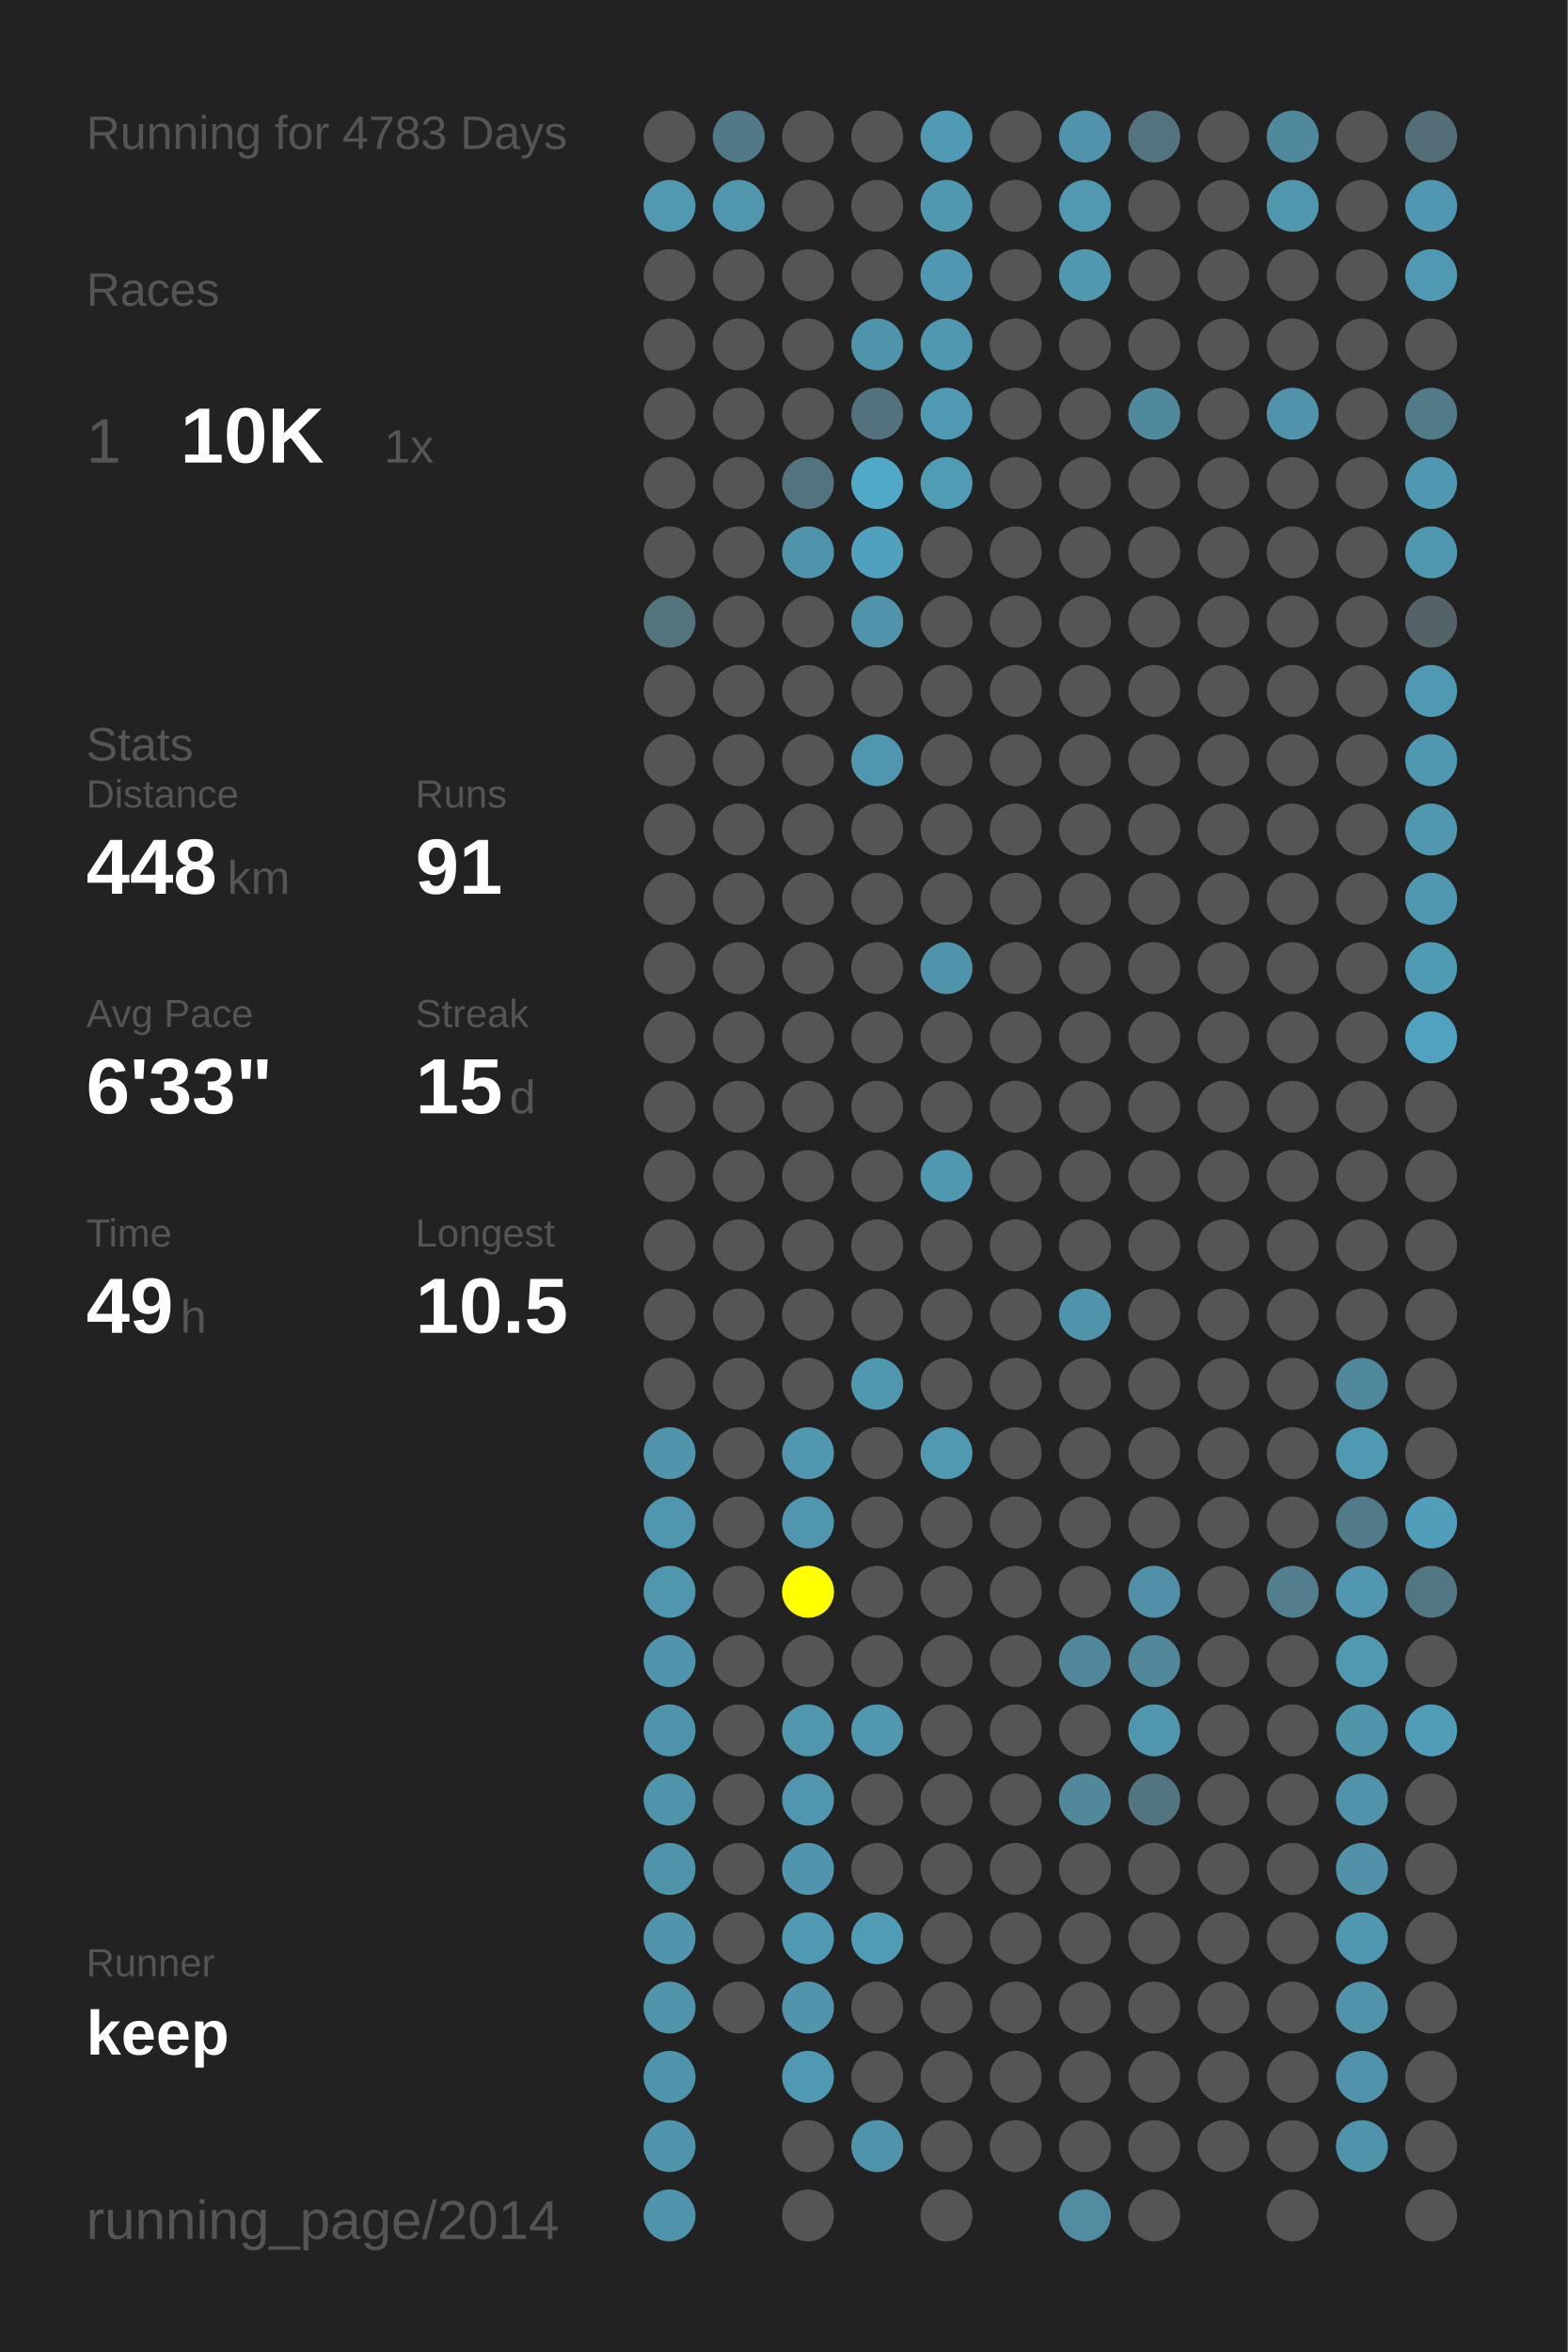
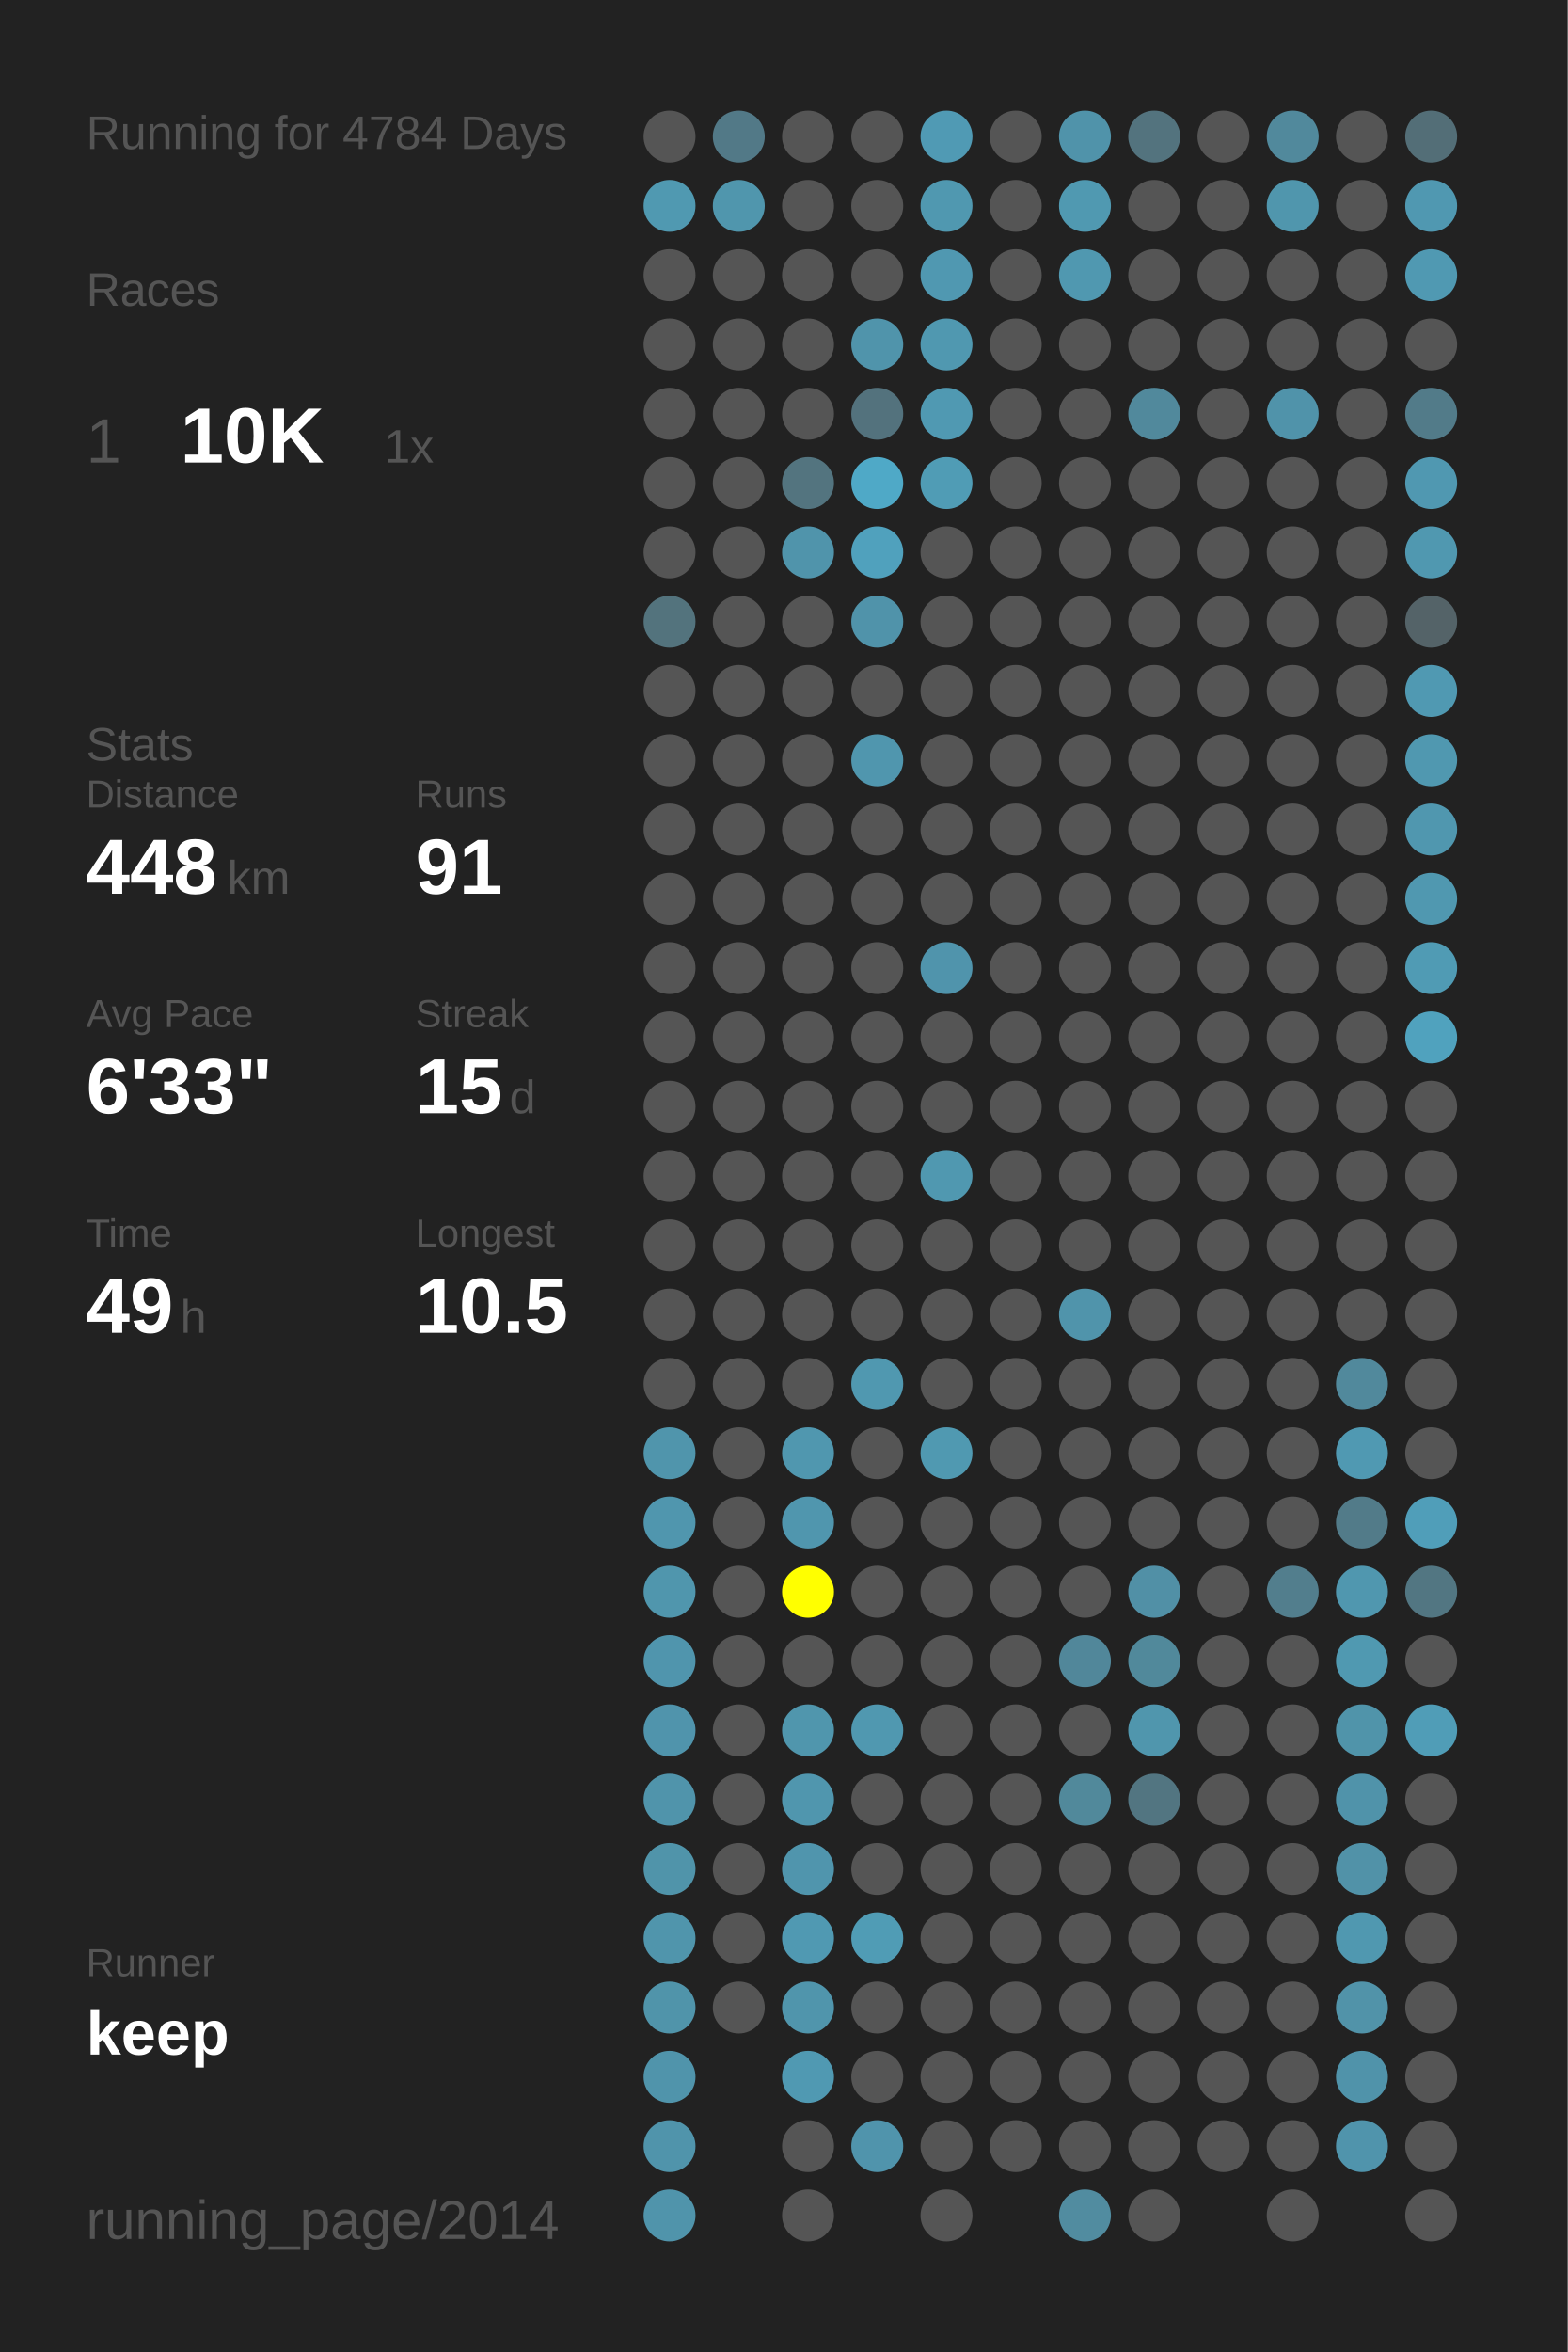
<svg xmlns="http://www.w3.org/2000/svg" baseProfile="full" height="300mm" version="1.1" viewBox="0,0,200,300" width="200mm">
  <defs />
  <rect fill="#222222" height="300" width="200" x="0" y="0" />
-   <text fill="#555555" style="font-size:6px; font-family:Arial;" x="11" y="19">Running for 4783 Days</text>
+   <text fill="#555555" style="font-size:6px; font-family:Arial;" x="11" y="19">Running for 4784 Days</text>
  <text fill="#555555" style="font-size:6px; font-family:Arial;" x="11" y="39">Races</text>
  <text fill="#555555" style="font-size:8px; font-family:Arial;" x="11" y="59">1</text>
  <text fill="#FFFFFF" style="font-size:10px; font-family:Arial; font-weight:bold;" x="23" y="59">10K</text>
  <text fill="#555555" style="font-size:6px; font-family:Arial;" x="49" y="59">1x</text>
  <text fill="#555555" style="font-size:6px; font-family:Arial;" x="11" y="97">Stats</text>
  <text fill="#555555" style="font-size:5px; font-family:Arial;" x="11" y="103">Distance</text>
  <text fill="#FFFFFF" style="font-size:10px; font-family:Arial; font-weight:bold;" x="11" y="114">448</text>
  <text fill="#555555" style="font-size:6px; font-family:Arial;" x="29" y="114">km</text>
  <text fill="#555555" style="font-size:5px; font-family:Arial;" x="53" y="103">Runs</text>
  <text fill="#FFFFFF" style="font-size:10px; font-family:Arial; font-weight:bold;" x="53" y="114">91</text>
  <text fill="#555555" style="font-size:5px; font-family:Arial;" x="11" y="131">Avg Pace</text>
  <text fill="#FFFFFF" style="font-size:10px; font-family:Arial; font-weight:bold;" x="11" y="142">6'33"</text>
  <text fill="#555555" style="font-size:5px; font-family:Arial;" x="53" y="131">Streak</text>
  <text fill="#FFFFFF" style="font-size:10px; font-family:Arial; font-weight:bold;" x="53" y="142">15</text>
  <text fill="#555555" style="font-size:6px; font-family:Arial;" x="65" y="142">d</text>
  <text fill="#555555" style="font-size:5px; font-family:Arial;" x="11" y="159">Time</text>
  <text fill="#FFFFFF" style="font-size:10px; font-family:Arial; font-weight:bold;" x="11" y="170">49</text>
  <text fill="#555555" style="font-size:6px; font-family:Arial;" x="23" y="170">h</text>
  <text fill="#555555" style="font-size:5px; font-family:Arial;" x="53" y="159">Longest</text>
  <text fill="#FFFFFF" style="font-size:10px; font-family:Arial; font-weight:bold;" x="53" y="170">10.5</text>
  <text fill="#555555" style="font-size:5px; font-family:Arial;" x="11" y="252.065">Runner</text>
  <text fill="#FFFFFF" style="font-size:8px; font-family:Arial; font-weight:bold;" x="11" y="262.065">keep</text>
  <text fill="#555555" style="font-size:7px; font-family:Arial;" x="11" y="285.581">running_page/2014</text>
  <circle cx="85.417" cy="17.419" fill="#555555" r="3.312" />
  <circle cx="85.417" cy="26.258" fill="#5099b1" r="3.312" />
  <circle cx="85.417" cy="35.097" fill="#555555" r="3.312" />
  <circle cx="85.417" cy="43.935" fill="#555555" r="3.312" />
  <circle cx="85.417" cy="52.774" fill="#555555" r="3.312" />
  <circle cx="85.417" cy="61.613" fill="#555555" r="3.312" />
  <circle cx="85.417" cy="70.452" fill="#555555" r="3.312" />
  <circle cx="85.417" cy="79.29" fill="#53737d" r="3.312" />
  <circle cx="85.417" cy="88.129" fill="#555555" r="3.312" />
  <circle cx="85.417" cy="96.968" fill="#555555" r="3.312" />
  <circle cx="85.417" cy="105.806" fill="#555555" r="3.312" />
  <circle cx="85.417" cy="114.645" fill="#555555" r="3.312" />
  <circle cx="85.417" cy="123.484" fill="#555555" r="3.312" />
  <circle cx="85.417" cy="132.323" fill="#555555" r="3.312" />
  <circle cx="85.417" cy="141.161" fill="#555555" r="3.312" />
  <circle cx="85.417" cy="150" fill="#555555" r="3.312" />
  <circle cx="85.417" cy="158.839" fill="#555555" r="3.312" />
  <circle cx="85.417" cy="167.677" fill="#555555" r="3.312" />
  <circle cx="85.417" cy="176.516" fill="#555555" r="3.312" />
  <circle cx="85.417" cy="185.355" fill="#5095ac" r="3.312" />
  <circle cx="85.417" cy="194.194" fill="#5096ae" r="3.312" />
  <circle cx="85.417" cy="203.032" fill="#5096ad" r="3.312" />
  <circle cx="85.417" cy="211.871" fill="#5095ad" r="3.312" />
  <circle cx="85.417" cy="220.71" fill="#5094ac" r="3.312" />
  <circle cx="85.417" cy="229.548" fill="#5094ab" r="3.312" />
  <circle cx="85.417" cy="238.387" fill="#5094aa" r="3.312" />
  <circle cx="85.417" cy="247.226" fill="#5095ac" r="3.312" />
  <circle cx="85.417" cy="256.065" fill="#5094aa" r="3.312" />
  <circle cx="85.417" cy="264.903" fill="#5094ab" r="3.312" />
  <circle cx="85.417" cy="273.742" fill="#5094ab" r="3.312" />
  <circle cx="85.417" cy="282.581" fill="#5094ab" r="3.312" />
  <circle cx="94.25" cy="17.419" fill="#527987" r="3.312" />
  <circle cx="94.25" cy="26.258" fill="#5096ad" r="3.312" />
  <circle cx="94.25" cy="35.097" fill="#555555" r="3.312" />
  <circle cx="94.25" cy="43.935" fill="#555555" r="3.312" />
  <circle cx="94.25" cy="52.774" fill="#555555" r="3.312" />
  <circle cx="94.25" cy="61.613" fill="#555555" r="3.312" />
  <circle cx="94.25" cy="70.452" fill="#555555" r="3.312" />
  <circle cx="94.25" cy="79.29" fill="#555555" r="3.312" />
  <circle cx="94.25" cy="88.129" fill="#555555" r="3.312" />
  <circle cx="94.25" cy="96.968" fill="#555555" r="3.312" />
  <circle cx="94.25" cy="105.806" fill="#555555" r="3.312" />
  <circle cx="94.25" cy="114.645" fill="#555555" r="3.312" />
  <circle cx="94.25" cy="123.484" fill="#555555" r="3.312" />
  <circle cx="94.25" cy="132.323" fill="#555555" r="3.312" />
  <circle cx="94.25" cy="141.161" fill="#555555" r="3.312" />
  <circle cx="94.25" cy="150" fill="#555555" r="3.312" />
  <circle cx="94.25" cy="158.839" fill="#555555" r="3.312" />
  <circle cx="94.25" cy="167.677" fill="#555555" r="3.312" />
  <circle cx="94.25" cy="176.516" fill="#555555" r="3.312" />
  <circle cx="94.25" cy="185.355" fill="#555555" r="3.312" />
  <circle cx="94.25" cy="194.194" fill="#555555" r="3.312" />
  <circle cx="94.25" cy="203.032" fill="#555555" r="3.312" />
  <circle cx="94.25" cy="211.871" fill="#555555" r="3.312" />
  <circle cx="94.25" cy="220.71" fill="#555555" r="3.312" />
  <circle cx="94.25" cy="229.548" fill="#555555" r="3.312" />
  <circle cx="94.25" cy="238.387" fill="#555555" r="3.312" />
  <circle cx="94.25" cy="247.226" fill="#555555" r="3.312" />
  <circle cx="94.25" cy="256.065" fill="#555555" r="3.312" />
  <circle cx="103.083" cy="17.419" fill="#555555" r="3.312" />
  <circle cx="103.083" cy="26.258" fill="#555555" r="3.312" />
  <circle cx="103.083" cy="35.097" fill="#555555" r="3.312" />
  <circle cx="103.083" cy="43.935" fill="#555555" r="3.312" />
  <circle cx="103.083" cy="52.774" fill="#555555" r="3.312" />
  <circle cx="103.083" cy="61.613" fill="#53747f" r="3.312" />
  <circle cx="103.083" cy="70.452" fill="#5094ab" r="3.312" />
  <circle cx="103.083" cy="79.29" fill="#555555" r="3.312" />
  <circle cx="103.083" cy="88.129" fill="#555555" r="3.312" />
  <circle cx="103.083" cy="96.968" fill="#555555" r="3.312" />
  <circle cx="103.083" cy="105.806" fill="#555555" r="3.312" />
  <circle cx="103.083" cy="114.645" fill="#555555" r="3.312" />
  <circle cx="103.083" cy="123.484" fill="#555555" r="3.312" />
  <circle cx="103.083" cy="132.323" fill="#555555" r="3.312" />
  <circle cx="103.083" cy="141.161" fill="#555555" r="3.312" />
  <circle cx="103.083" cy="150" fill="#555555" r="3.312" />
  <circle cx="103.083" cy="158.839" fill="#555555" r="3.312" />
  <circle cx="103.083" cy="167.677" fill="#555555" r="3.312" />
  <circle cx="103.083" cy="176.516" fill="#555555" r="3.312" />
  <circle cx="103.083" cy="185.355" fill="#5097af" r="3.312" />
  <circle cx="103.083" cy="194.194" fill="#5096ae" r="3.312" />
  <circle cx="103.083" cy="203.032" fill="#FFFF00" r="3.312" />
  <circle cx="103.083" cy="211.871" fill="#555555" r="3.312" />
  <circle cx="103.083" cy="220.71" fill="#5096ad" r="3.312" />
  <circle cx="103.083" cy="229.548" fill="#5096ae" r="3.312" />
  <circle cx="103.083" cy="238.387" fill="#5095ad" r="3.312" />
  <circle cx="103.083" cy="247.226" fill="#5099b2" r="3.312" />
  <circle cx="103.083" cy="256.065" fill="#5095ac" r="3.312" />
  <circle cx="103.083" cy="264.903" fill="#5099b2" r="3.312" />
  <circle cx="103.083" cy="273.742" fill="#555555" r="3.312" />
  <circle cx="103.083" cy="282.581" fill="#555555" r="3.312" />
  <circle cx="111.917" cy="17.419" fill="#555555" r="3.312" />
  <circle cx="111.917" cy="26.258" fill="#555555" r="3.312" />
  <circle cx="111.917" cy="35.097" fill="#555555" r="3.312" />
  <circle cx="111.917" cy="43.935" fill="#5094ab" r="3.312" />
  <circle cx="111.917" cy="52.774" fill="#53727d" r="3.312" />
  <circle cx="111.917" cy="61.613" fill="#4fa9c7" r="3.312" />
  <circle cx="111.917" cy="70.452" fill="#50a1bd" r="3.312" />
  <circle cx="111.917" cy="79.29" fill="#5093aa" r="3.312" />
  <circle cx="111.917" cy="88.129" fill="#555555" r="3.312" />
  <circle cx="111.917" cy="96.968" fill="#5096ae" r="3.312" />
  <circle cx="111.917" cy="105.806" fill="#555555" r="3.312" />
  <circle cx="111.917" cy="114.645" fill="#555555" r="3.312" />
  <circle cx="111.917" cy="123.484" fill="#555555" r="3.312" />
  <circle cx="111.917" cy="132.323" fill="#555555" r="3.312" />
  <circle cx="111.917" cy="141.161" fill="#555555" r="3.312" />
  <circle cx="111.917" cy="150" fill="#555555" r="3.312" />
  <circle cx="111.917" cy="158.839" fill="#555555" r="3.312" />
  <circle cx="111.917" cy="167.677" fill="#555555" r="3.312" />
  <circle cx="111.917" cy="176.516" fill="#5098b0" r="3.312" />
  <circle cx="111.917" cy="185.355" fill="#555555" r="3.312" />
  <circle cx="111.917" cy="194.194" fill="#555555" r="3.312" />
  <circle cx="111.917" cy="203.032" fill="#555555" r="3.312" />
  <circle cx="111.917" cy="211.871" fill="#555555" r="3.312" />
  <circle cx="111.917" cy="220.71" fill="#5098b0" r="3.312" />
  <circle cx="111.917" cy="229.548" fill="#555555" r="3.312" />
  <circle cx="111.917" cy="238.387" fill="#555555" r="3.312" />
  <circle cx="111.917" cy="247.226" fill="#509cb5" r="3.312" />
  <circle cx="111.917" cy="256.065" fill="#555555" r="3.312" />
  <circle cx="111.917" cy="264.903" fill="#555555" r="3.312" />
  <circle cx="111.917" cy="273.742" fill="#5094ac" r="3.312" />
  <circle cx="120.75" cy="17.419" fill="#509ab4" r="3.312" />
  <circle cx="120.75" cy="26.258" fill="#5098b0" r="3.312" />
  <circle cx="120.75" cy="35.097" fill="#5098b1" r="3.312" />
  <circle cx="120.75" cy="43.935" fill="#5098b0" r="3.312" />
  <circle cx="120.75" cy="52.774" fill="#5099b2" r="3.312" />
  <circle cx="120.75" cy="61.613" fill="#509cb5" r="3.312" />
  <circle cx="120.75" cy="70.452" fill="#555555" r="3.312" />
  <circle cx="120.75" cy="79.29" fill="#555555" r="3.312" />
  <circle cx="120.75" cy="88.129" fill="#555555" r="3.312" />
  <circle cx="120.75" cy="96.968" fill="#555555" r="3.312" />
  <circle cx="120.75" cy="105.806" fill="#555555" r="3.312" />
  <circle cx="120.75" cy="114.645" fill="#555555" r="3.312" />
  <circle cx="120.75" cy="123.484" fill="#5094ac" r="3.312" />
  <circle cx="120.75" cy="132.323" fill="#555555" r="3.312" />
  <circle cx="120.75" cy="141.161" fill="#555555" r="3.312" />
  <circle cx="120.75" cy="150" fill="#5098b0" r="3.312" />
  <circle cx="120.75" cy="158.839" fill="#555555" r="3.312" />
  <circle cx="120.75" cy="167.677" fill="#555555" r="3.312" />
  <circle cx="120.75" cy="176.516" fill="#555555" r="3.312" />
  <circle cx="120.75" cy="185.355" fill="#5099b1" r="3.312" />
  <circle cx="120.75" cy="194.194" fill="#555555" r="3.312" />
  <circle cx="120.75" cy="203.032" fill="#555555" r="3.312" />
  <circle cx="120.75" cy="211.871" fill="#555555" r="3.312" />
  <circle cx="120.75" cy="220.71" fill="#555555" r="3.312" />
  <circle cx="120.75" cy="229.548" fill="#555555" r="3.312" />
  <circle cx="120.75" cy="238.387" fill="#555555" r="3.312" />
  <circle cx="120.75" cy="247.226" fill="#555555" r="3.312" />
  <circle cx="120.75" cy="256.065" fill="#555555" r="3.312" />
  <circle cx="120.75" cy="264.903" fill="#555555" r="3.312" />
  <circle cx="120.75" cy="273.742" fill="#555555" r="3.312" />
  <circle cx="120.75" cy="282.581" fill="#555555" r="3.312" />
  <circle cx="129.583" cy="17.419" fill="#555555" r="3.312" />
  <circle cx="129.583" cy="26.258" fill="#555555" r="3.312" />
  <circle cx="129.583" cy="35.097" fill="#555555" r="3.312" />
  <circle cx="129.583" cy="43.935" fill="#555555" r="3.312" />
  <circle cx="129.583" cy="52.774" fill="#555555" r="3.312" />
  <circle cx="129.583" cy="61.613" fill="#555555" r="3.312" />
  <circle cx="129.583" cy="70.452" fill="#555555" r="3.312" />
  <circle cx="129.583" cy="79.29" fill="#555555" r="3.312" />
  <circle cx="129.583" cy="88.129" fill="#555555" r="3.312" />
  <circle cx="129.583" cy="96.968" fill="#555555" r="3.312" />
  <circle cx="129.583" cy="105.806" fill="#555555" r="3.312" />
  <circle cx="129.583" cy="114.645" fill="#555555" r="3.312" />
  <circle cx="129.583" cy="123.484" fill="#555555" r="3.312" />
  <circle cx="129.583" cy="132.323" fill="#555555" r="3.312" />
  <circle cx="129.583" cy="141.161" fill="#555555" r="3.312" />
  <circle cx="129.583" cy="150" fill="#555555" r="3.312" />
  <circle cx="129.583" cy="158.839" fill="#555555" r="3.312" />
  <circle cx="129.583" cy="167.677" fill="#555555" r="3.312" />
  <circle cx="129.583" cy="176.516" fill="#555555" r="3.312" />
  <circle cx="129.583" cy="185.355" fill="#555555" r="3.312" />
  <circle cx="129.583" cy="194.194" fill="#555555" r="3.312" />
  <circle cx="129.583" cy="203.032" fill="#555555" r="3.312" />
  <circle cx="129.583" cy="211.871" fill="#555555" r="3.312" />
  <circle cx="129.583" cy="220.71" fill="#555555" r="3.312" />
  <circle cx="129.583" cy="229.548" fill="#555555" r="3.312" />
  <circle cx="129.583" cy="238.387" fill="#555555" r="3.312" />
  <circle cx="129.583" cy="247.226" fill="#555555" r="3.312" />
  <circle cx="129.583" cy="256.065" fill="#555555" r="3.312" />
  <circle cx="129.583" cy="264.903" fill="#555555" r="3.312" />
  <circle cx="129.583" cy="273.742" fill="#555555" r="3.312" />
  <circle cx="138.417" cy="17.419" fill="#5093aa" r="3.312" />
  <circle cx="138.417" cy="26.258" fill="#5099b1" r="3.312" />
  <circle cx="138.417" cy="35.097" fill="#5098b0" r="3.312" />
  <circle cx="138.417" cy="43.935" fill="#555555" r="3.312" />
  <circle cx="138.417" cy="52.774" fill="#555555" r="3.312" />
  <circle cx="138.417" cy="61.613" fill="#555555" r="3.312" />
  <circle cx="138.417" cy="70.452" fill="#555555" r="3.312" />
  <circle cx="138.417" cy="79.29" fill="#555555" r="3.312" />
  <circle cx="138.417" cy="88.129" fill="#555555" r="3.312" />
  <circle cx="138.417" cy="96.968" fill="#555555" r="3.312" />
  <circle cx="138.417" cy="105.806" fill="#555555" r="3.312" />
  <circle cx="138.417" cy="114.645" fill="#555555" r="3.312" />
  <circle cx="138.417" cy="123.484" fill="#555555" r="3.312" />
  <circle cx="138.417" cy="132.323" fill="#555555" r="3.312" />
  <circle cx="138.417" cy="141.161" fill="#555555" r="3.312" />
  <circle cx="138.417" cy="150" fill="#555555" r="3.312" />
  <circle cx="138.417" cy="158.839" fill="#555555" r="3.312" />
  <circle cx="138.417" cy="167.677" fill="#5094ab" r="3.312" />
  <circle cx="138.417" cy="176.516" fill="#555555" r="3.312" />
  <circle cx="138.417" cy="185.355" fill="#555555" r="3.312" />
  <circle cx="138.417" cy="194.194" fill="#555555" r="3.312" />
  <circle cx="138.417" cy="203.032" fill="#555555" r="3.312" />
  <circle cx="138.417" cy="211.871" fill="#51879a" r="3.312" />
  <circle cx="138.417" cy="220.71" fill="#555555" r="3.312" />
  <circle cx="138.417" cy="229.548" fill="#51899b" r="3.312" />
  <circle cx="138.417" cy="238.387" fill="#555555" r="3.312" />
  <circle cx="138.417" cy="247.226" fill="#555555" r="3.312" />
  <circle cx="138.417" cy="256.065" fill="#555555" r="3.312" />
  <circle cx="138.417" cy="264.903" fill="#555555" r="3.312" />
  <circle cx="138.417" cy="273.742" fill="#555555" r="3.312" />
  <circle cx="138.417" cy="282.581" fill="#518ca0" r="3.312" />
  <circle cx="147.25" cy="17.419" fill="#53737e" r="3.312" />
  <circle cx="147.25" cy="26.258" fill="#555555" r="3.312" />
  <circle cx="147.25" cy="35.097" fill="#555555" r="3.312" />
  <circle cx="147.25" cy="43.935" fill="#555555" r="3.312" />
  <circle cx="147.25" cy="52.774" fill="#51899c" r="3.312" />
  <circle cx="147.25" cy="61.613" fill="#555555" r="3.312" />
  <circle cx="147.25" cy="70.452" fill="#555555" r="3.312" />
  <circle cx="147.25" cy="79.29" fill="#555555" r="3.312" />
  <circle cx="147.25" cy="88.129" fill="#555555" r="3.312" />
  <circle cx="147.25" cy="96.968" fill="#555555" r="3.312" />
  <circle cx="147.25" cy="105.806" fill="#555555" r="3.312" />
  <circle cx="147.25" cy="114.645" fill="#555555" r="3.312" />
  <circle cx="147.25" cy="123.484" fill="#555555" r="3.312" />
  <circle cx="147.25" cy="132.323" fill="#555555" r="3.312" />
  <circle cx="147.25" cy="141.161" fill="#555555" r="3.312" />
  <circle cx="147.25" cy="150" fill="#555555" r="3.312" />
  <circle cx="147.25" cy="158.839" fill="#555555" r="3.312" />
  <circle cx="147.25" cy="167.677" fill="#555555" r="3.312" />
  <circle cx="147.25" cy="176.516" fill="#555555" r="3.312" />
  <circle cx="147.25" cy="185.355" fill="#555555" r="3.312" />
  <circle cx="147.25" cy="194.194" fill="#555555" r="3.312" />
  <circle cx="147.25" cy="203.032" fill="#5190a6" r="3.312" />
  <circle cx="147.25" cy="211.871" fill="#51899b" r="3.312" />
  <circle cx="147.25" cy="220.71" fill="#5096ad" r="3.312" />
  <circle cx="147.25" cy="229.548" fill="#527581" r="3.312" />
  <circle cx="147.25" cy="238.387" fill="#555555" r="3.312" />
  <circle cx="147.25" cy="247.226" fill="#555555" r="3.312" />
  <circle cx="147.25" cy="256.065" fill="#555555" r="3.312" />
  <circle cx="147.25" cy="264.903" fill="#555555" r="3.312" />
  <circle cx="147.25" cy="273.742" fill="#555555" r="3.312" />
  <circle cx="147.25" cy="282.581" fill="#555555" r="3.312" />
  <circle cx="156.083" cy="17.419" fill="#555555" r="3.312" />
  <circle cx="156.083" cy="26.258" fill="#555555" r="3.312" />
  <circle cx="156.083" cy="35.097" fill="#555555" r="3.312" />
  <circle cx="156.083" cy="43.935" fill="#555555" r="3.312" />
  <circle cx="156.083" cy="52.774" fill="#555555" r="3.312" />
  <circle cx="156.083" cy="61.613" fill="#555555" r="3.312" />
  <circle cx="156.083" cy="70.452" fill="#555555" r="3.312" />
  <circle cx="156.083" cy="79.29" fill="#555555" r="3.312" />
  <circle cx="156.083" cy="88.129" fill="#555555" r="3.312" />
  <circle cx="156.083" cy="96.968" fill="#555555" r="3.312" />
  <circle cx="156.083" cy="105.806" fill="#555555" r="3.312" />
  <circle cx="156.083" cy="114.645" fill="#555555" r="3.312" />
  <circle cx="156.083" cy="123.484" fill="#555555" r="3.312" />
  <circle cx="156.083" cy="132.323" fill="#555555" r="3.312" />
  <circle cx="156.083" cy="141.161" fill="#555555" r="3.312" />
  <circle cx="156.083" cy="150" fill="#555555" r="3.312" />
  <circle cx="156.083" cy="158.839" fill="#555555" r="3.312" />
  <circle cx="156.083" cy="167.677" fill="#555555" r="3.312" />
  <circle cx="156.083" cy="176.516" fill="#555555" r="3.312" />
  <circle cx="156.083" cy="185.355" fill="#555555" r="3.312" />
  <circle cx="156.083" cy="194.194" fill="#555555" r="3.312" />
  <circle cx="156.083" cy="203.032" fill="#555555" r="3.312" />
  <circle cx="156.083" cy="211.871" fill="#555555" r="3.312" />
  <circle cx="156.083" cy="220.71" fill="#555555" r="3.312" />
  <circle cx="156.083" cy="229.548" fill="#555555" r="3.312" />
  <circle cx="156.083" cy="238.387" fill="#555555" r="3.312" />
  <circle cx="156.083" cy="247.226" fill="#555555" r="3.312" />
  <circle cx="156.083" cy="256.065" fill="#555555" r="3.312" />
  <circle cx="156.083" cy="264.903" fill="#555555" r="3.312" />
  <circle cx="156.083" cy="273.742" fill="#555555" r="3.312" />
  <circle cx="164.917" cy="17.419" fill="#51899c" r="3.312" />
  <circle cx="164.917" cy="26.258" fill="#5096ad" r="3.312" />
  <circle cx="164.917" cy="35.097" fill="#555555" r="3.312" />
  <circle cx="164.917" cy="43.935" fill="#555555" r="3.312" />
  <circle cx="164.917" cy="52.774" fill="#5093aa" r="3.312" />
  <circle cx="164.917" cy="61.613" fill="#555555" r="3.312" />
  <circle cx="164.917" cy="70.452" fill="#555555" r="3.312" />
  <circle cx="164.917" cy="79.29" fill="#555555" r="3.312" />
  <circle cx="164.917" cy="88.129" fill="#555555" r="3.312" />
  <circle cx="164.917" cy="96.968" fill="#555555" r="3.312" />
  <circle cx="164.917" cy="105.806" fill="#555555" r="3.312" />
  <circle cx="164.917" cy="114.645" fill="#555555" r="3.312" />
  <circle cx="164.917" cy="123.484" fill="#555555" r="3.312" />
  <circle cx="164.917" cy="132.323" fill="#555555" r="3.312" />
  <circle cx="164.917" cy="141.161" fill="#555555" r="3.312" />
  <circle cx="164.917" cy="150" fill="#555555" r="3.312" />
  <circle cx="164.917" cy="158.839" fill="#555555" r="3.312" />
  <circle cx="164.917" cy="167.677" fill="#555555" r="3.312" />
  <circle cx="164.917" cy="176.516" fill="#555555" r="3.312" />
  <circle cx="164.917" cy="185.355" fill="#555555" r="3.312" />
  <circle cx="164.917" cy="194.194" fill="#555555" r="3.312" />
  <circle cx="164.917" cy="203.032" fill="#527e8d" r="3.312" />
  <circle cx="164.917" cy="211.871" fill="#555555" r="3.312" />
  <circle cx="164.917" cy="220.71" fill="#555555" r="3.312" />
  <circle cx="164.917" cy="229.548" fill="#555555" r="3.312" />
  <circle cx="164.917" cy="238.387" fill="#555555" r="3.312" />
  <circle cx="164.917" cy="247.226" fill="#555555" r="3.312" />
  <circle cx="164.917" cy="256.065" fill="#555555" r="3.312" />
  <circle cx="164.917" cy="264.903" fill="#555555" r="3.312" />
  <circle cx="164.917" cy="273.742" fill="#555555" r="3.312" />
  <circle cx="164.917" cy="282.581" fill="#555555" r="3.312" />
  <circle cx="173.75" cy="17.419" fill="#555555" r="3.312" />
  <circle cx="173.75" cy="26.258" fill="#555555" r="3.312" />
  <circle cx="173.75" cy="35.097" fill="#555555" r="3.312" />
  <circle cx="173.75" cy="43.935" fill="#555555" r="3.312" />
  <circle cx="173.75" cy="52.774" fill="#555555" r="3.312" />
  <circle cx="173.75" cy="61.613" fill="#555555" r="3.312" />
  <circle cx="173.75" cy="70.452" fill="#555555" r="3.312" />
  <circle cx="173.75" cy="79.29" fill="#555555" r="3.312" />
  <circle cx="173.75" cy="88.129" fill="#555555" r="3.312" />
  <circle cx="173.75" cy="96.968" fill="#555555" r="3.312" />
  <circle cx="173.75" cy="105.806" fill="#555555" r="3.312" />
  <circle cx="173.75" cy="114.645" fill="#555555" r="3.312" />
  <circle cx="173.75" cy="123.484" fill="#555555" r="3.312" />
  <circle cx="173.75" cy="132.323" fill="#555555" r="3.312" />
  <circle cx="173.75" cy="141.161" fill="#555555" r="3.312" />
  <circle cx="173.75" cy="150" fill="#555555" r="3.312" />
  <circle cx="173.75" cy="158.839" fill="#555555" r="3.312" />
  <circle cx="173.75" cy="167.677" fill="#555555" r="3.312" />
  <circle cx="173.75" cy="176.516" fill="#51899c" r="3.312" />
  <circle cx="173.75" cy="185.355" fill="#5099b2" r="3.312" />
  <circle cx="173.75" cy="194.194" fill="#527b89" r="3.312" />
  <circle cx="173.75" cy="203.032" fill="#5097af" r="3.312" />
  <circle cx="173.75" cy="211.871" fill="#5099b1" r="3.312" />
  <circle cx="173.75" cy="220.71" fill="#5094aa" r="3.312" />
  <circle cx="173.75" cy="229.548" fill="#5093aa" r="3.312" />
  <circle cx="173.75" cy="238.387" fill="#5192a8" r="3.312" />
  <circle cx="173.75" cy="247.226" fill="#5098b0" r="3.312" />
  <circle cx="173.75" cy="256.065" fill="#5193a9" r="3.312" />
  <circle cx="173.75" cy="264.903" fill="#5093aa" r="3.312" />
  <circle cx="173.75" cy="273.742" fill="#5094ac" r="3.312" />
  <circle cx="182.583" cy="17.419" fill="#536e77" r="3.312" />
  <circle cx="182.583" cy="26.258" fill="#5098b1" r="3.312" />
  <circle cx="182.583" cy="35.097" fill="#5099b2" r="3.312" />
  <circle cx="182.583" cy="43.935" fill="#555555" r="3.312" />
  <circle cx="182.583" cy="52.774" fill="#527b89" r="3.312" />
  <circle cx="182.583" cy="61.613" fill="#5098b1" r="3.312" />
  <circle cx="182.583" cy="70.452" fill="#5098b0" r="3.312" />
  <circle cx="182.583" cy="79.29" fill="#546368" r="3.312" />
  <circle cx="182.583" cy="88.129" fill="#5099b2" r="3.312" />
  <circle cx="182.583" cy="96.968" fill="#5098b0" r="3.312" />
  <circle cx="182.583" cy="105.806" fill="#5097af" r="3.312" />
  <circle cx="182.583" cy="114.645" fill="#5098b0" r="3.312" />
  <circle cx="182.583" cy="123.484" fill="#509bb4" r="3.312" />
  <circle cx="182.583" cy="132.323" fill="#50a2be" r="3.312" />
  <circle cx="182.583" cy="141.161" fill="#555555" r="3.312" />
  <circle cx="182.583" cy="150" fill="#555555" r="3.312" />
  <circle cx="182.583" cy="158.839" fill="#555555" r="3.312" />
  <circle cx="182.583" cy="167.677" fill="#555555" r="3.312" />
  <circle cx="182.583" cy="176.516" fill="#555555" r="3.312" />
  <circle cx="182.583" cy="185.355" fill="#555555" r="3.312" />
  <circle cx="182.583" cy="194.194" fill="#509eb9" r="3.312" />
  <circle cx="182.583" cy="203.032" fill="#527682" r="3.312" />
  <circle cx="182.583" cy="211.871" fill="#555555" r="3.312" />
  <circle cx="182.583" cy="220.71" fill="#509db7" r="3.312" />
  <circle cx="182.583" cy="229.548" fill="#555555" r="3.312" />
  <circle cx="182.583" cy="238.387" fill="#555555" r="3.312" />
  <circle cx="182.583" cy="247.226" fill="#555555" r="3.312" />
  <circle cx="182.583" cy="256.065" fill="#555555" r="3.312" />
  <circle cx="182.583" cy="264.903" fill="#555555" r="3.312" />
  <circle cx="182.583" cy="273.742" fill="#555555" r="3.312" />
  <circle cx="182.583" cy="282.581" fill="#555555" r="3.312" />
</svg>
